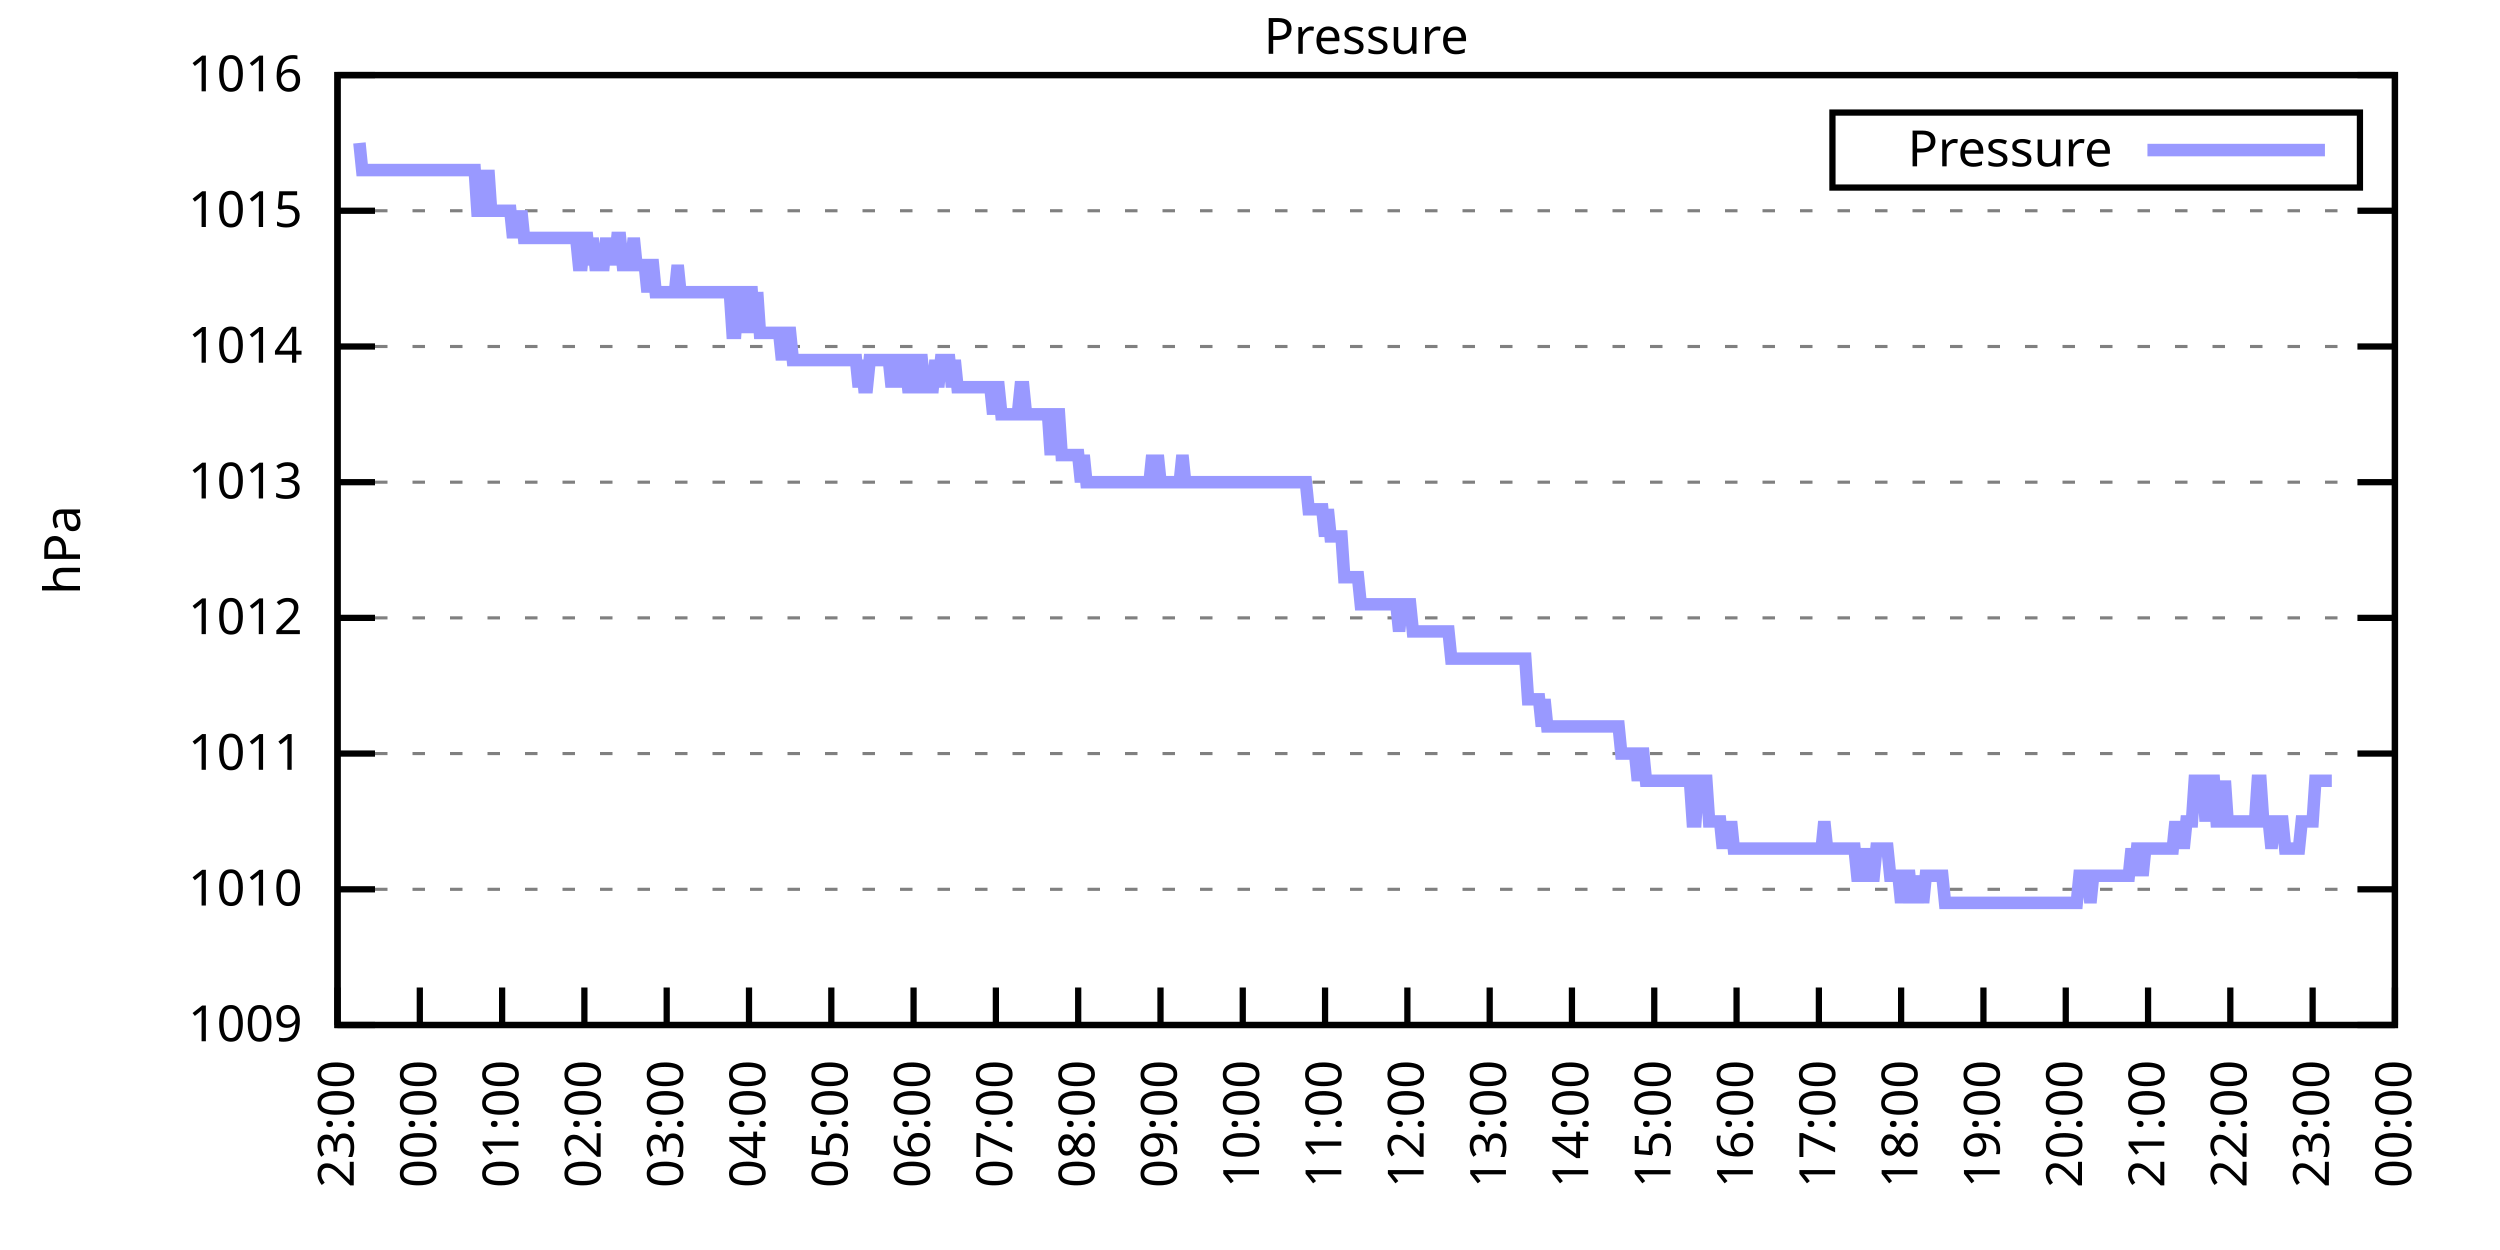
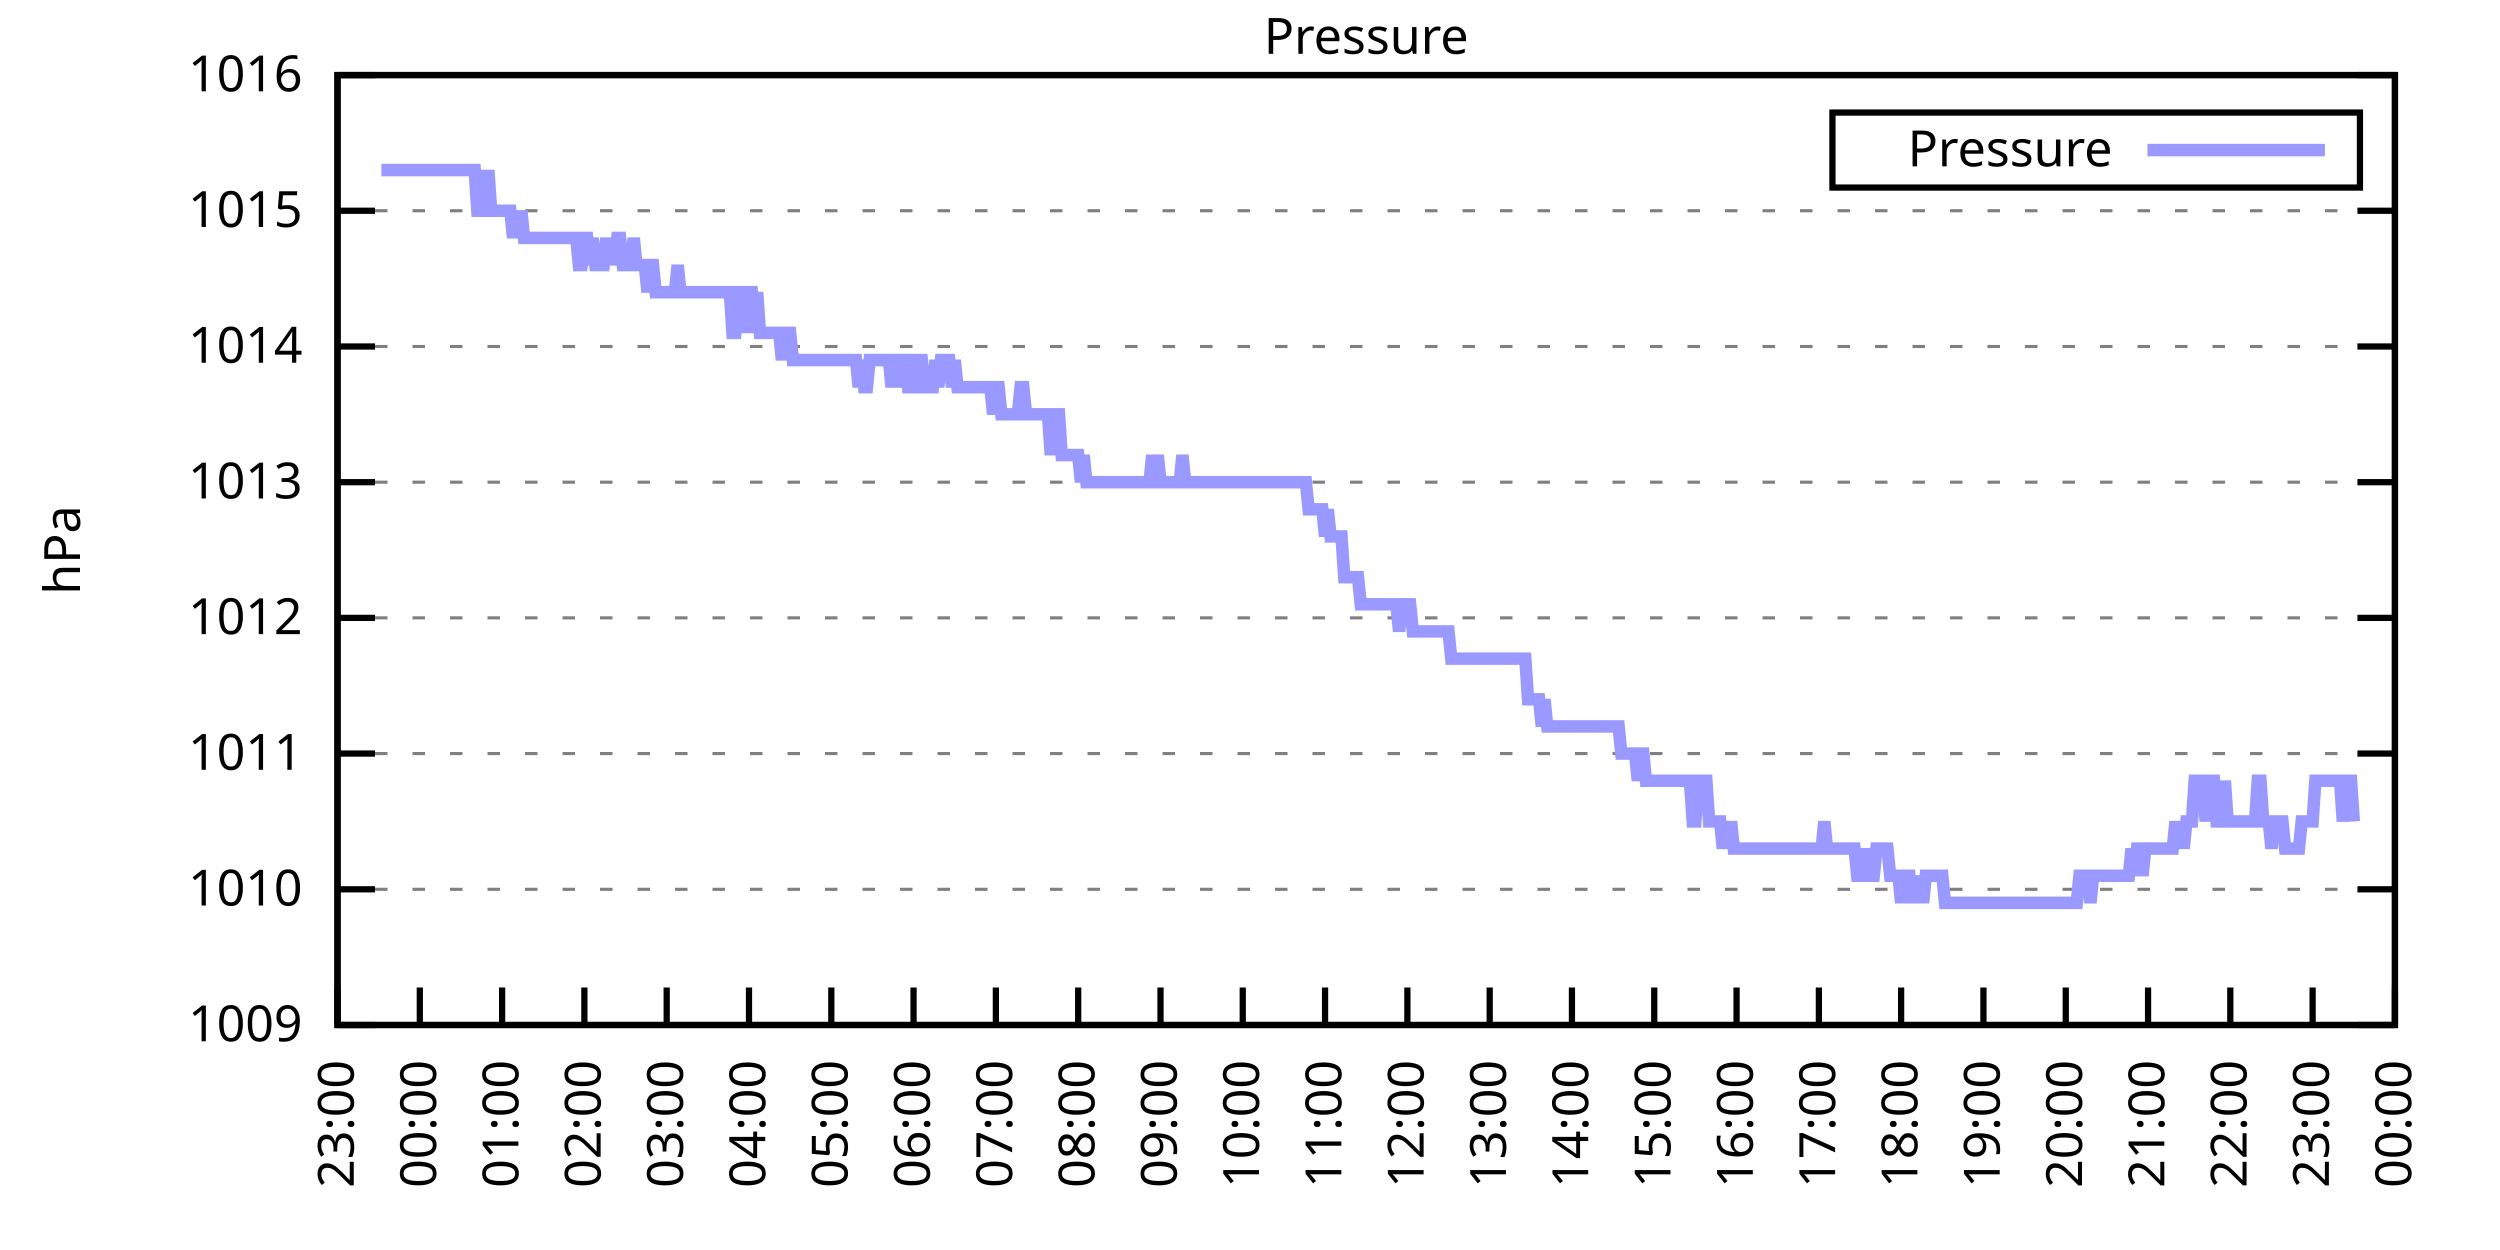
<svg xmlns="http://www.w3.org/2000/svg" xmlns:xlink="http://www.w3.org/1999/xlink" width="400" height="200" viewBox="0 0 400 200">
  <g id="gnuplot_canvas">
    <rect x="0" y="0" width="400" height="200" fill="none" />
    <defs>
      <circle id="gpDot" r="0.5" stroke-width="0.5" stroke="currentColor" />
      <path id="gpPt0" stroke-width="0.333" stroke="currentColor" d="M-1,0 h2 M0,-1 v2" />
      <path id="gpPt1" stroke-width="0.333" stroke="currentColor" d="M-1,-1 L1,1 M1,-1 L-1,1" />
      <path id="gpPt2" stroke-width="0.333" stroke="currentColor" d="M-1,0 L1,0 M0,-1 L0,1 M-1,-1 L1,1 M-1,1 L1,-1" />
      <rect id="gpPt3" stroke-width="0.333" stroke="currentColor" x="-1" y="-1" width="2" height="2" />
      <rect id="gpPt4" stroke-width="0.333" stroke="currentColor" fill="currentColor" x="-1" y="-1" width="2" height="2" />
      <circle id="gpPt5" stroke-width="0.333" stroke="currentColor" cx="0" cy="0" r="1" />
      <use xlink:href="#gpPt5" id="gpPt6" fill="currentColor" stroke="none" />
      <path id="gpPt7" stroke-width="0.333" stroke="currentColor" d="M0,-1.33 L-1.33,0.67 L1.33,0.67 z" />
      <use xlink:href="#gpPt7" id="gpPt8" fill="currentColor" stroke="none" />
      <use xlink:href="#gpPt7" id="gpPt9" stroke="currentColor" transform="rotate(180)" />
      <use xlink:href="#gpPt9" id="gpPt10" fill="currentColor" stroke="none" />
      <use xlink:href="#gpPt3" id="gpPt11" stroke="currentColor" transform="rotate(45)" />
      <use xlink:href="#gpPt11" id="gpPt12" fill="currentColor" stroke="none" />
      <path id="gpPt13" stroke-width="0.333" stroke="currentColor" d="M0,1.330 L1.265,0.411 L0.782,-1.067 L-0.782,-1.076 L-1.265,0.411 z" />
      <use xlink:href="#gpPt13" id="gpPt14" fill="currentColor" stroke="none" />
      <filter id="textbox" filterUnits="objectBoundingBox" x="0" y="0" height="1" width="1">
        <feFlood flood-color="white" flood-opacity="1" result="bgnd" />
        <feComposite in="SourceGraphic" in2="bgnd" operator="atop" />
      </filter>
      <filter id="greybox" filterUnits="objectBoundingBox" x="0" y="0" height="1" width="1">
        <feFlood flood-color="lightgrey" flood-opacity="1" result="grey" />
        <feComposite in="SourceGraphic" in2="grey" operator="atop" />
      </filter>
    </defs>
    <g fill="none" color="white" stroke="currentColor" stroke-width="1.00" stroke-linecap="butt" stroke-linejoin="miter">
</g>
    <g fill="none" color="black" stroke="currentColor" stroke-width="1.00" stroke-linecap="butt" stroke-linejoin="miter">
      <g stroke="none" shape-rendering="crispEdges">
        <polygon fill="rgb(255, 255, 255)" points="54.00,164.00 383.18,164.00 383.18,12.02 54.00,12.02 " />
      </g>
    </g>
    <g fill="none" color="black" stroke="currentColor" stroke-width="1.00" stroke-linecap="butt" stroke-linejoin="miter">
</g>
    <g fill="none" color="black" stroke="black" stroke-width="0.50" stroke-linecap="butt" stroke-linejoin="miter">
</g>
    <g fill="none" color="gray" stroke="currentColor" stroke-width="0.50" stroke-linecap="butt" stroke-linejoin="miter">
      <path stroke="gray" stroke-dasharray="2,4" class="gridline" d="M54.00,164.00 L383.19,164.00  " />
    </g>
    <g fill="none" color="gray" stroke="gray" stroke-width="1.00" stroke-linecap="butt" stroke-linejoin="miter">
</g>
    <g fill="none" color="black" stroke="currentColor" stroke-width="1.00" stroke-linecap="butt" stroke-linejoin="miter">
      <path stroke="black" d="M54.00,164.00 L60.00,164.00 M383.19,164.00 L377.19,164.00  " />
      <g transform="translate(48.40,166.60)" stroke="none" fill="black" font-family="Sans" font-size="8.00" text-anchor="end">
        <text>
          <tspan font-family="Sans"> 1009</tspan>
        </text>
      </g>
    </g>
    <g fill="none" color="black" stroke="currentColor" stroke-width="1.00" stroke-linecap="butt" stroke-linejoin="miter">
</g>
    <g fill="none" color="black" stroke="black" stroke-width="0.50" stroke-linecap="butt" stroke-linejoin="miter">
</g>
    <g fill="none" color="gray" stroke="currentColor" stroke-width="0.50" stroke-linecap="butt" stroke-linejoin="miter">
      <path stroke="gray" stroke-dasharray="2,4" class="gridline" d="M54.00,142.29 L383.19,142.29  " />
    </g>
    <g fill="none" color="gray" stroke="gray" stroke-width="1.00" stroke-linecap="butt" stroke-linejoin="miter">
</g>
    <g fill="none" color="black" stroke="currentColor" stroke-width="1.00" stroke-linecap="butt" stroke-linejoin="miter">
      <path stroke="black" d="M54.00,142.29 L60.00,142.29 M383.19,142.29 L377.19,142.29  " />
      <g transform="translate(48.40,144.89)" stroke="none" fill="black" font-family="Sans" font-size="8.00" text-anchor="end">
        <text>
          <tspan font-family="Sans"> 1010</tspan>
        </text>
      </g>
    </g>
    <g fill="none" color="black" stroke="currentColor" stroke-width="1.00" stroke-linecap="butt" stroke-linejoin="miter">
</g>
    <g fill="none" color="black" stroke="black" stroke-width="0.50" stroke-linecap="butt" stroke-linejoin="miter">
</g>
    <g fill="none" color="gray" stroke="currentColor" stroke-width="0.50" stroke-linecap="butt" stroke-linejoin="miter">
      <path stroke="gray" stroke-dasharray="2,4" class="gridline" d="M54.00,120.57 L383.19,120.57  " />
    </g>
    <g fill="none" color="gray" stroke="gray" stroke-width="1.00" stroke-linecap="butt" stroke-linejoin="miter">
</g>
    <g fill="none" color="black" stroke="currentColor" stroke-width="1.00" stroke-linecap="butt" stroke-linejoin="miter">
      <path stroke="black" d="M54.00,120.57 L60.00,120.57 M383.19,120.57 L377.19,120.57  " />
      <g transform="translate(48.40,123.17)" stroke="none" fill="black" font-family="Sans" font-size="8.00" text-anchor="end">
        <text>
          <tspan font-family="Sans"> 1011</tspan>
        </text>
      </g>
    </g>
    <g fill="none" color="black" stroke="currentColor" stroke-width="1.00" stroke-linecap="butt" stroke-linejoin="miter">
</g>
    <g fill="none" color="black" stroke="black" stroke-width="0.50" stroke-linecap="butt" stroke-linejoin="miter">
</g>
    <g fill="none" color="gray" stroke="currentColor" stroke-width="0.50" stroke-linecap="butt" stroke-linejoin="miter">
      <path stroke="gray" stroke-dasharray="2,4" class="gridline" d="M54.00,98.86 L383.19,98.86  " />
    </g>
    <g fill="none" color="gray" stroke="gray" stroke-width="1.00" stroke-linecap="butt" stroke-linejoin="miter">
</g>
    <g fill="none" color="black" stroke="currentColor" stroke-width="1.00" stroke-linecap="butt" stroke-linejoin="miter">
      <path stroke="black" d="M54.00,98.86 L60.00,98.86 M383.19,98.86 L377.19,98.86  " />
      <g transform="translate(48.40,101.46)" stroke="none" fill="black" font-family="Sans" font-size="8.00" text-anchor="end">
        <text>
          <tspan font-family="Sans"> 1012</tspan>
        </text>
      </g>
    </g>
    <g fill="none" color="black" stroke="currentColor" stroke-width="1.00" stroke-linecap="butt" stroke-linejoin="miter">
</g>
    <g fill="none" color="black" stroke="black" stroke-width="0.50" stroke-linecap="butt" stroke-linejoin="miter">
</g>
    <g fill="none" color="gray" stroke="currentColor" stroke-width="0.50" stroke-linecap="butt" stroke-linejoin="miter">
      <path stroke="gray" stroke-dasharray="2,4" class="gridline" d="M54.00,77.15 L383.19,77.15  " />
    </g>
    <g fill="none" color="gray" stroke="gray" stroke-width="1.00" stroke-linecap="butt" stroke-linejoin="miter">
</g>
    <g fill="none" color="black" stroke="currentColor" stroke-width="1.00" stroke-linecap="butt" stroke-linejoin="miter">
      <path stroke="black" d="M54.00,77.15 L60.00,77.15 M383.19,77.15 L377.19,77.15  " />
      <g transform="translate(48.40,79.75)" stroke="none" fill="black" font-family="Sans" font-size="8.00" text-anchor="end">
        <text>
          <tspan font-family="Sans"> 1013</tspan>
        </text>
      </g>
    </g>
    <g fill="none" color="black" stroke="currentColor" stroke-width="1.00" stroke-linecap="butt" stroke-linejoin="miter">
</g>
    <g fill="none" color="black" stroke="black" stroke-width="0.50" stroke-linecap="butt" stroke-linejoin="miter">
</g>
    <g fill="none" color="gray" stroke="currentColor" stroke-width="0.50" stroke-linecap="butt" stroke-linejoin="miter">
      <path stroke="gray" stroke-dasharray="2,4" class="gridline" d="M54.00,55.44 L383.19,55.44  " />
    </g>
    <g fill="none" color="gray" stroke="gray" stroke-width="1.00" stroke-linecap="butt" stroke-linejoin="miter">
</g>
    <g fill="none" color="black" stroke="currentColor" stroke-width="1.00" stroke-linecap="butt" stroke-linejoin="miter">
      <path stroke="black" d="M54.00,55.44 L60.00,55.44 M383.19,55.44 L377.19,55.44  " />
      <g transform="translate(48.40,58.04)" stroke="none" fill="black" font-family="Sans" font-size="8.00" text-anchor="end">
        <text>
          <tspan font-family="Sans"> 1014</tspan>
        </text>
      </g>
    </g>
    <g fill="none" color="black" stroke="currentColor" stroke-width="1.00" stroke-linecap="butt" stroke-linejoin="miter">
</g>
    <g fill="none" color="black" stroke="black" stroke-width="0.50" stroke-linecap="butt" stroke-linejoin="miter">
</g>
    <g fill="none" color="gray" stroke="currentColor" stroke-width="0.50" stroke-linecap="butt" stroke-linejoin="miter">
      <path stroke="gray" stroke-dasharray="2,4" class="gridline" d="M54.00,33.72 L383.19,33.72  " />
    </g>
    <g fill="none" color="gray" stroke="gray" stroke-width="1.00" stroke-linecap="butt" stroke-linejoin="miter">
</g>
    <g fill="none" color="black" stroke="currentColor" stroke-width="1.00" stroke-linecap="butt" stroke-linejoin="miter">
      <path stroke="black" d="M54.00,33.72 L60.00,33.72 M383.19,33.72 L377.19,33.72  " />
      <g transform="translate(48.40,36.32)" stroke="none" fill="black" font-family="Sans" font-size="8.00" text-anchor="end">
        <text>
          <tspan font-family="Sans"> 1015</tspan>
        </text>
      </g>
    </g>
    <g fill="none" color="black" stroke="currentColor" stroke-width="1.00" stroke-linecap="butt" stroke-linejoin="miter">
</g>
    <g fill="none" color="black" stroke="black" stroke-width="0.50" stroke-linecap="butt" stroke-linejoin="miter">
</g>
    <g fill="none" color="gray" stroke="currentColor" stroke-width="0.50" stroke-linecap="butt" stroke-linejoin="miter">
      <path stroke="gray" stroke-dasharray="2,4" class="gridline" d="M54.00,12.01 L383.19,12.01  " />
    </g>
    <g fill="none" color="gray" stroke="gray" stroke-width="1.00" stroke-linecap="butt" stroke-linejoin="miter">
</g>
    <g fill="none" color="black" stroke="currentColor" stroke-width="1.00" stroke-linecap="butt" stroke-linejoin="miter">
      <path stroke="black" d="M54.00,12.01 L60.00,12.01 M383.19,12.01 L377.19,12.01  " />
      <g transform="translate(48.40,14.61)" stroke="none" fill="black" font-family="Sans" font-size="8.00" text-anchor="end">
        <text>
          <tspan font-family="Sans"> 1016</tspan>
        </text>
      </g>
    </g>
    <g fill="none" color="black" stroke="currentColor" stroke-width="1.00" stroke-linecap="butt" stroke-linejoin="miter">
      <path stroke="black" d="M54.00,164.00 L54.00,158.00  " />
      <g transform="translate(56.60,169.60) rotate(270.00)" stroke="none" fill="black" font-family="Sans" font-size="8.00" text-anchor="end">
        <text>
          <tspan font-family="Sans">23:00</tspan>
        </text>
      </g>
    </g>
    <g fill="none" color="black" stroke="currentColor" stroke-width="1.00" stroke-linecap="butt" stroke-linejoin="miter">
      <path stroke="black" d="M67.17,164.00 L67.17,158.00  " />
      <g transform="translate(69.77,169.60) rotate(270.00)" stroke="none" fill="black" font-family="Sans" font-size="8.00" text-anchor="end">
        <text>
          <tspan font-family="Sans">00:00</tspan>
        </text>
      </g>
    </g>
    <g fill="none" color="black" stroke="currentColor" stroke-width="1.00" stroke-linecap="butt" stroke-linejoin="miter">
      <path stroke="black" d="M80.34,164.00 L80.34,158.00  " />
      <g transform="translate(82.94,169.60) rotate(270.00)" stroke="none" fill="black" font-family="Sans" font-size="8.00" text-anchor="end">
        <text>
          <tspan font-family="Sans">01:00</tspan>
        </text>
      </g>
    </g>
    <g fill="none" color="black" stroke="currentColor" stroke-width="1.00" stroke-linecap="butt" stroke-linejoin="miter">
      <path stroke="black" d="M93.50,164.00 L93.50,158.00  " />
      <g transform="translate(96.10,169.60) rotate(270.00)" stroke="none" fill="black" font-family="Sans" font-size="8.00" text-anchor="end">
        <text>
          <tspan font-family="Sans">02:00</tspan>
        </text>
      </g>
    </g>
    <g fill="none" color="black" stroke="currentColor" stroke-width="1.00" stroke-linecap="butt" stroke-linejoin="miter">
      <path stroke="black" d="M106.67,164.00 L106.67,158.00  " />
      <g transform="translate(109.27,169.60) rotate(270.00)" stroke="none" fill="black" font-family="Sans" font-size="8.00" text-anchor="end">
        <text>
          <tspan font-family="Sans">03:00</tspan>
        </text>
      </g>
    </g>
    <g fill="none" color="black" stroke="currentColor" stroke-width="1.00" stroke-linecap="butt" stroke-linejoin="miter">
      <path stroke="black" d="M119.84,164.00 L119.84,158.00  " />
      <g transform="translate(122.44,169.60) rotate(270.00)" stroke="none" fill="black" font-family="Sans" font-size="8.00" text-anchor="end">
        <text>
          <tspan font-family="Sans">04:00</tspan>
        </text>
      </g>
    </g>
    <g fill="none" color="black" stroke="currentColor" stroke-width="1.00" stroke-linecap="butt" stroke-linejoin="miter">
      <path stroke="black" d="M133.01,164.00 L133.01,158.00  " />
      <g transform="translate(135.61,169.60) rotate(270.00)" stroke="none" fill="black" font-family="Sans" font-size="8.00" text-anchor="end">
        <text>
          <tspan font-family="Sans">05:00</tspan>
        </text>
      </g>
    </g>
    <g fill="none" color="black" stroke="currentColor" stroke-width="1.00" stroke-linecap="butt" stroke-linejoin="miter">
      <path stroke="black" d="M146.17,164.00 L146.17,158.00  " />
      <g transform="translate(148.77,169.60) rotate(270.00)" stroke="none" fill="black" font-family="Sans" font-size="8.00" text-anchor="end">
        <text>
          <tspan font-family="Sans">06:00</tspan>
        </text>
      </g>
    </g>
    <g fill="none" color="black" stroke="currentColor" stroke-width="1.00" stroke-linecap="butt" stroke-linejoin="miter">
      <path stroke="black" d="M159.34,164.00 L159.34,158.00  " />
      <g transform="translate(161.94,169.60) rotate(270.00)" stroke="none" fill="black" font-family="Sans" font-size="8.00" text-anchor="end">
        <text>
          <tspan font-family="Sans">07:00</tspan>
        </text>
      </g>
    </g>
    <g fill="none" color="black" stroke="currentColor" stroke-width="1.00" stroke-linecap="butt" stroke-linejoin="miter">
      <path stroke="black" d="M172.51,164.00 L172.51,158.00  " />
      <g transform="translate(175.11,169.60) rotate(270.00)" stroke="none" fill="black" font-family="Sans" font-size="8.00" text-anchor="end">
        <text>
          <tspan font-family="Sans">08:00</tspan>
        </text>
      </g>
    </g>
    <g fill="none" color="black" stroke="currentColor" stroke-width="1.00" stroke-linecap="butt" stroke-linejoin="miter">
      <path stroke="black" d="M185.68,164.00 L185.68,158.00  " />
      <g transform="translate(188.28,169.60) rotate(270.00)" stroke="none" fill="black" font-family="Sans" font-size="8.00" text-anchor="end">
        <text>
          <tspan font-family="Sans">09:00</tspan>
        </text>
      </g>
    </g>
    <g fill="none" color="black" stroke="currentColor" stroke-width="1.00" stroke-linecap="butt" stroke-linejoin="miter">
      <path stroke="black" d="M198.84,164.00 L198.84,158.00  " />
      <g transform="translate(201.44,169.60) rotate(270.00)" stroke="none" fill="black" font-family="Sans" font-size="8.00" text-anchor="end">
        <text>
          <tspan font-family="Sans">10:00</tspan>
        </text>
      </g>
    </g>
    <g fill="none" color="black" stroke="currentColor" stroke-width="1.00" stroke-linecap="butt" stroke-linejoin="miter">
      <path stroke="black" d="M212.01,164.00 L212.01,158.00  " />
      <g transform="translate(214.61,169.60) rotate(270.00)" stroke="none" fill="black" font-family="Sans" font-size="8.00" text-anchor="end">
        <text>
          <tspan font-family="Sans">11:00</tspan>
        </text>
      </g>
    </g>
    <g fill="none" color="black" stroke="currentColor" stroke-width="1.00" stroke-linecap="butt" stroke-linejoin="miter">
      <path stroke="black" d="M225.18,164.00 L225.18,158.00  " />
      <g transform="translate(227.78,169.60) rotate(270.00)" stroke="none" fill="black" font-family="Sans" font-size="8.00" text-anchor="end">
        <text>
          <tspan font-family="Sans">12:00</tspan>
        </text>
      </g>
    </g>
    <g fill="none" color="black" stroke="currentColor" stroke-width="1.00" stroke-linecap="butt" stroke-linejoin="miter">
      <path stroke="black" d="M238.35,164.00 L238.35,158.00  " />
      <g transform="translate(240.95,169.60) rotate(270.00)" stroke="none" fill="black" font-family="Sans" font-size="8.00" text-anchor="end">
        <text>
          <tspan font-family="Sans">13:00</tspan>
        </text>
      </g>
    </g>
    <g fill="none" color="black" stroke="currentColor" stroke-width="1.00" stroke-linecap="butt" stroke-linejoin="miter">
      <path stroke="black" d="M251.51,164.00 L251.51,158.00  " />
      <g transform="translate(254.11,169.60) rotate(270.00)" stroke="none" fill="black" font-family="Sans" font-size="8.00" text-anchor="end">
        <text>
          <tspan font-family="Sans">14:00</tspan>
        </text>
      </g>
    </g>
    <g fill="none" color="black" stroke="currentColor" stroke-width="1.00" stroke-linecap="butt" stroke-linejoin="miter">
      <path stroke="black" d="M264.68,164.00 L264.68,158.00  " />
      <g transform="translate(267.28,169.60) rotate(270.00)" stroke="none" fill="black" font-family="Sans" font-size="8.00" text-anchor="end">
        <text>
          <tspan font-family="Sans">15:00</tspan>
        </text>
      </g>
    </g>
    <g fill="none" color="black" stroke="currentColor" stroke-width="1.00" stroke-linecap="butt" stroke-linejoin="miter">
      <path stroke="black" d="M277.85,164.00 L277.85,158.00  " />
      <g transform="translate(280.45,169.60) rotate(270.00)" stroke="none" fill="black" font-family="Sans" font-size="8.00" text-anchor="end">
        <text>
          <tspan font-family="Sans">16:00</tspan>
        </text>
      </g>
    </g>
    <g fill="none" color="black" stroke="currentColor" stroke-width="1.00" stroke-linecap="butt" stroke-linejoin="miter">
      <path stroke="black" d="M291.02,164.00 L291.02,158.00  " />
      <g transform="translate(293.62,169.60) rotate(270.00)" stroke="none" fill="black" font-family="Sans" font-size="8.00" text-anchor="end">
        <text>
          <tspan font-family="Sans">17:00</tspan>
        </text>
      </g>
    </g>
    <g fill="none" color="black" stroke="currentColor" stroke-width="1.00" stroke-linecap="butt" stroke-linejoin="miter">
      <path stroke="black" d="M304.18,164.00 L304.18,158.00  " />
      <g transform="translate(306.78,169.60) rotate(270.00)" stroke="none" fill="black" font-family="Sans" font-size="8.00" text-anchor="end">
        <text>
          <tspan font-family="Sans">18:00</tspan>
        </text>
      </g>
    </g>
    <g fill="none" color="black" stroke="currentColor" stroke-width="1.00" stroke-linecap="butt" stroke-linejoin="miter">
      <path stroke="black" d="M317.35,164.00 L317.35,158.00  " />
      <g transform="translate(319.95,169.60) rotate(270.00)" stroke="none" fill="black" font-family="Sans" font-size="8.00" text-anchor="end">
        <text>
          <tspan font-family="Sans">19:00</tspan>
        </text>
      </g>
    </g>
    <g fill="none" color="black" stroke="currentColor" stroke-width="1.00" stroke-linecap="butt" stroke-linejoin="miter">
      <path stroke="black" d="M330.52,164.00 L330.52,158.00  " />
      <g transform="translate(333.12,169.60) rotate(270.00)" stroke="none" fill="black" font-family="Sans" font-size="8.00" text-anchor="end">
        <text>
          <tspan font-family="Sans">20:00</tspan>
        </text>
      </g>
    </g>
    <g fill="none" color="black" stroke="currentColor" stroke-width="1.00" stroke-linecap="butt" stroke-linejoin="miter">
      <path stroke="black" d="M343.69,164.00 L343.69,158.00  " />
      <g transform="translate(346.29,169.60) rotate(270.00)" stroke="none" fill="black" font-family="Sans" font-size="8.00" text-anchor="end">
        <text>
          <tspan font-family="Sans">21:00</tspan>
        </text>
      </g>
    </g>
    <g fill="none" color="black" stroke="currentColor" stroke-width="1.00" stroke-linecap="butt" stroke-linejoin="miter">
      <path stroke="black" d="M356.85,164.00 L356.85,158.00  " />
      <g transform="translate(359.45,169.60) rotate(270.00)" stroke="none" fill="black" font-family="Sans" font-size="8.00" text-anchor="end">
        <text>
          <tspan font-family="Sans">22:00</tspan>
        </text>
      </g>
    </g>
    <g fill="none" color="black" stroke="currentColor" stroke-width="1.00" stroke-linecap="butt" stroke-linejoin="miter">
      <path stroke="black" d="M370.02,164.00 L370.02,158.00  " />
      <g transform="translate(372.62,169.60) rotate(270.00)" stroke="none" fill="black" font-family="Sans" font-size="8.00" text-anchor="end">
        <text>
          <tspan font-family="Sans">23:00</tspan>
        </text>
      </g>
    </g>
    <g fill="none" color="black" stroke="currentColor" stroke-width="1.00" stroke-linecap="butt" stroke-linejoin="miter">
      <path stroke="black" d="M383.19,164.00 L383.19,158.00  " />
      <g transform="translate(385.79,169.60) rotate(270.00)" stroke="none" fill="black" font-family="Sans" font-size="8.00" text-anchor="end">
        <text>
          <tspan font-family="Sans">00:00</tspan>
        </text>
      </g>
    </g>
    <g fill="none" color="black" stroke="currentColor" stroke-width="1.00" stroke-linecap="butt" stroke-linejoin="miter">
</g>
    <g fill="none" color="black" stroke="currentColor" stroke-width="1.00" stroke-linecap="butt" stroke-linejoin="miter">
      <path stroke="black" d="M54.00,12.01 L54.00,164.00 L383.19,164.00 L383.19,12.01 L54.00,12.01 Z  " />
    </g>
    <g fill="none" color="black" stroke="currentColor" stroke-width="1.00" stroke-linecap="butt" stroke-linejoin="miter">
</g>
    <g fill="none" color="black" stroke="currentColor" stroke-width="1.00" stroke-linecap="butt" stroke-linejoin="miter">
      <path stroke="black" d="M293.19,30.01 L293.19,18.01 L377.59,18.01 L377.59,30.01 L293.19,30.01 Z  " />
    </g>
    <g id="Pressure_plot_1">
      <g fill="none" color="white" stroke="black" stroke-width="2.00" stroke-linecap="butt" stroke-linejoin="miter">
</g>
      <g fill="none" color="black" stroke="currentColor" stroke-width="2.00" stroke-linecap="butt" stroke-linejoin="miter">
        <g transform="translate(337.99,26.61)" stroke="none" fill="black" font-family="Sans" font-size="8.00" text-anchor="end">
          <text>
            <tspan font-family="Sans">Pressure</tspan>
          </text>
        </g>
      </g>
      <g fill="none" color="black" stroke="currentColor" stroke-width="2.00" stroke-linecap="butt" stroke-linejoin="miter">
-         <path stroke="rgb(153, 153, 255)" d="M343.59,24.01 L371.99,24.01 M57.51,22.87 L57.95,27.21 L58.39,27.21 L58.83,27.21 L59.27,27.21 L59.71,27.21   L60.14,27.21 L60.58,27.21 L61.02,27.21 L61.46,27.21 L61.90,27.21 L62.34,27.21 L62.78,27.21 L63.22,27.21   L63.66,27.21 L64.10,27.21 L64.53,27.21 L64.97,27.21 L65.41,27.21 L65.85,27.21 L66.29,27.21 L66.73,27.21   L67.17,27.21 L67.61,27.21 L68.05,27.21 L68.48,27.21 L68.92,27.21 L69.36,27.21 L69.80,27.21 L70.24,27.21   L70.68,27.21 L71.12,27.21 L71.56,27.21 L72.00,27.21 L72.43,27.21 L72.87,27.21 L73.31,27.21 L73.75,27.21   L74.19,27.21 L74.63,27.21 L75.07,27.21 L75.51,27.21 L75.95,27.21 L76.38,33.72 L76.82,33.72 L77.26,27.21   L77.70,33.72 L78.14,27.21 L78.58,33.72 L79.02,33.72 L79.46,33.72 L79.90,33.72 L80.34,33.72 L80.77,33.72   L81.21,33.72 L81.65,33.72 L82.09,38.07 L82.53,33.72 L82.97,38.07 L83.41,33.72 L83.85,38.07 L84.29,38.07   L84.72,38.07 L85.16,38.07 L85.60,38.07 L86.04,38.07 L86.48,38.07 L86.92,38.07 L87.36,38.07 L87.80,38.07   L88.24,38.07 L88.67,38.07 L89.11,38.07 L89.55,38.07 L89.99,38.07 L90.43,38.07 L90.87,38.07 L91.31,38.07   L91.75,38.07 L92.19,38.07 L92.62,42.41 L93.06,42.41 L93.50,38.07 L93.94,38.07 L94.38,42.41 L94.82,38.07   L95.26,42.41 L95.70,42.41 L96.14,42.41 L96.58,42.41 L97.01,38.07 L97.45,42.41 L97.89,38.07 L98.33,42.41   L98.77,38.07 L99.21,38.07 L99.65,42.41 L100.09,42.41 L100.53,42.41 L100.96,42.41 L101.40,38.07 L101.84,42.41   L102.28,42.41 L102.72,42.41 L103.16,42.41 L103.60,46.75 L104.04,42.41 L104.48,42.41 L104.91,46.75 L105.35,46.75   L105.79,46.75 L106.23,46.75 L106.67,46.75 L107.11,46.75 L107.55,46.75 L107.99,46.75 L108.43,42.41 L108.87,46.75   L109.30,46.75 L109.74,46.75 L110.18,46.75 L110.62,46.75 L111.06,46.75 L111.50,46.75 L111.94,46.75 L112.38,46.75   L112.82,46.75 L113.25,46.75 L113.69,46.75 L114.13,46.75 L114.57,46.75 L115.01,46.75 L115.45,46.75 L115.89,46.75   L116.33,46.75 L116.77,46.75 L117.20,53.26 L117.64,53.26 L118.08,46.75 L118.52,46.75 L118.96,53.26 L119.40,46.75   L119.84,46.75 L120.28,46.75 L120.72,53.26 L121.15,46.75 L121.59,53.26 L122.03,53.26 L122.47,53.26 L122.91,53.26   L123.35,53.26 L123.79,53.26 L124.23,53.26 L124.67,53.26 L125.11,57.61 L125.54,53.26 L125.98,53.26 L126.42,53.26   L126.86,57.61 L127.30,57.61 L127.74,57.61 L128.18,57.61 L128.62,57.61 L129.06,57.61 L129.49,57.61 L129.93,57.61   L130.37,57.61 L130.81,57.61 L131.25,57.61 L131.69,57.61 L132.13,57.61 L132.57,57.61 L133.01,57.61 L133.44,57.61   L133.88,57.61 L134.32,57.61 L134.76,57.61 L135.20,57.61 L135.64,57.61 L136.08,57.61 L136.52,57.61 L136.96,57.61   L137.39,61.95 L137.83,57.61 L138.27,61.95 L138.71,61.95 L139.15,57.61 L139.59,57.61 L140.03,57.61 L140.47,57.61   L140.91,57.61 L141.35,57.61 L141.78,57.61 L142.22,57.61 L142.66,61.95 L143.10,57.61 L143.54,61.95 L143.98,57.61   L144.42,57.61 L144.86,57.61 L145.30,61.95 L145.73,61.95 L146.17,61.95 L146.61,57.61 L147.05,57.61 L147.49,57.61   L147.93,61.95 L148.37,61.95 L148.81,61.95 L149.25,61.95 L149.68,57.61 L150.12,61.95 L150.56,57.61 L151.00,57.61   L151.44,57.61 L151.88,57.61 L152.32,61.95 L152.76,57.61 L153.20,61.95 L153.63,61.95 L154.07,61.95 L154.51,61.95   L154.95,61.95 L155.39,61.95 L155.83,61.95 L156.27,61.95 L156.71,61.95 L157.15,61.95 L157.59,61.95 L158.02,61.95   L158.46,61.95 L158.90,66.29 L159.34,61.95 L159.78,61.95 L160.22,66.29 L160.66,66.29 L161.10,66.29 L161.54,66.29   L161.97,66.29 L162.41,66.29 L162.85,66.29 L163.29,61.95 L163.73,61.95 L164.17,66.29 L164.61,66.29 L165.05,66.29   L165.49,66.29 L165.92,66.29 L166.36,66.29 L166.80,66.29 L167.24,66.29 L167.68,66.29 L168.12,72.81 L168.56,66.29   L169.00,66.29 L169.44,66.29 L169.87,72.81 L170.31,72.81 L170.75,72.81 L171.19,72.81 L171.63,72.81 L172.07,72.81   L172.51,72.81 L172.95,77.15 L173.39,72.81 L173.83,77.15 L174.26,77.15 L174.70,77.15 L175.14,77.15 L175.58,77.15   L176.02,77.15 L176.46,77.15 L176.90,77.15 L177.34,77.15 L177.78,77.15 L178.21,77.15 L178.65,77.15 L179.09,77.15   L179.53,77.15 L179.97,77.15 L180.41,77.15 L180.85,77.15 L181.29,77.15 L181.73,77.15 L182.16,77.15 L182.60,77.15   L183.04,77.15 L183.48,77.15 L183.92,77.15 L184.36,72.81 L184.80,77.15 L185.24,72.81 L185.68,77.15 L186.11,77.15   L186.55,77.15 L186.99,77.15 L187.43,77.15 L187.87,77.15 L188.31,77.15 L188.75,77.15 L189.19,72.81 L189.63,77.15   L190.07,77.15 L190.50,77.15 L190.94,77.15 L191.38,77.15 L191.82,77.15 L192.26,77.15 L192.70,77.15 L193.14,77.15   L193.58,77.15 L194.02,77.15 L194.45,77.15 L194.89,77.15 L195.33,77.15 L195.77,77.15 L196.21,77.15 L196.65,77.15   L197.09,77.15 L197.53,77.15 L197.97,77.15 L198.40,77.15 L198.84,77.15 L199.28,77.15 L199.72,77.15 L200.16,77.15   L200.60,77.15 L201.04,77.15 L201.48,77.15 L201.92,77.15 L202.35,77.15 L202.79,77.15 L203.23,77.15 L203.67,77.15   L204.11,77.15 L204.55,77.15 L204.99,77.15 L205.43,77.15 L205.87,77.15 L206.31,77.15 L206.74,77.15 L207.18,77.15   L207.62,77.15 L208.06,77.15 L208.50,77.15 L208.94,77.15 L209.38,81.49 L209.82,81.49 L210.26,81.49 L210.69,81.49   L211.13,81.49 L211.57,81.49 L212.01,85.83 L212.45,81.49 L212.89,85.83 L213.33,85.83 L213.77,85.83 L214.21,85.83   L214.64,85.83 L215.08,92.35 L215.52,92.35 L215.96,92.35 L216.40,92.35 L216.84,92.35 L217.28,92.35 L217.72,96.69   L218.16,96.69 L218.60,96.69 L219.03,96.69 L219.47,96.69 L219.91,96.69 L220.35,96.69 L220.79,96.69 L221.23,96.69   L221.67,96.69 L222.11,96.69 L222.55,96.69 L222.98,96.69 L223.42,96.69 L223.86,101.03 L224.30,96.69 L224.74,96.69   L225.18,96.69 L225.62,96.69 L226.06,101.03 L226.50,101.03 L226.93,101.03 L227.37,101.03 L227.81,101.03 L228.25,101.03   L228.69,101.03 L229.13,101.03 L229.57,101.03 L230.01,101.03 L230.45,101.03 L230.88,101.03 L231.32,101.03 L231.76,101.03   L232.20,105.38 L232.64,105.38 L233.08,105.38 L233.52,105.38 L233.96,105.38 L234.40,105.38 L234.84,105.38 L235.27,105.38   L235.71,105.38 L236.15,105.38 L236.59,105.38 L237.03,105.38 L237.47,105.38 L237.91,105.38 L238.35,105.38 L238.79,105.38   L239.22,105.38 L239.66,105.38 L240.10,105.38 L240.54,105.38 L240.98,105.38 L241.42,105.38 L241.86,105.38 L242.30,105.38   L242.74,105.38 L243.17,105.38 L243.61,105.38 L244.05,105.38 L244.49,111.89 L244.93,111.89 L245.37,111.89 L245.81,111.89   L246.25,111.89 L246.69,116.23 L247.12,111.89 L247.56,116.23 L248.00,116.23 L248.44,116.23 L248.88,116.23 L249.32,116.23   L249.76,116.23 L250.20,116.23 L250.64,116.23 L251.08,116.23 L251.51,116.23 L251.95,116.23 L252.39,116.23 L252.83,116.23   L253.27,116.23 L253.71,116.23 L254.15,116.23 L254.59,116.23 L255.03,116.23 L255.46,116.23 L255.90,116.23 L256.34,116.23   L256.78,116.23 L257.22,116.23 L257.66,116.23 L258.10,116.23 L258.54,116.23 L258.98,116.23 L259.41,120.57 L259.85,120.57   L260.29,120.57 L260.73,120.57 L261.17,120.57 L261.61,120.57 L262.05,124.92 L262.49,120.57 L262.93,120.57 L263.36,124.92   L263.80,124.92 L264.24,124.92 L264.68,124.92 L265.12,124.92 L265.56,124.92 L266.00,124.92 L266.44,124.92 L266.88,124.92   L267.32,124.92 L267.75,124.92 L268.19,124.92 L268.63,124.92 L269.07,124.92 L269.51,124.92 L269.95,124.92 L270.39,124.92   L270.83,131.43 L271.27,131.43 L271.70,124.92 L272.14,124.92 L272.58,124.92 L273.02,124.92 L273.46,131.43 L273.90,131.43   L274.34,131.43 L274.78,131.43 L275.22,131.43 L275.65,135.77 L276.09,131.43 L276.53,135.77 L276.97,131.43 L277.41,135.77   L277.85,135.77 L278.29,135.77 L278.73,135.77 L279.17,135.77 L279.60,135.77 L280.04,135.77 L280.48,135.77 L280.92,135.77   L281.36,135.77 L281.80,135.77 L282.24,135.77 L282.68,135.77 L283.12,135.77 L283.56,135.77 L283.99,135.77 L284.43,135.77   L284.87,135.77 L285.31,135.77 L285.75,135.77 L286.19,135.77 L286.63,135.77 L287.07,135.77 L287.51,135.77 L287.94,135.77   L288.38,135.77 L288.82,135.77 L289.26,135.77 L289.70,135.77 L290.14,135.77 L290.58,135.77 L291.02,135.77 L291.46,135.77   L291.89,131.43 L292.33,135.77 L292.77,135.77 L293.21,135.77 L293.65,135.77 L294.09,135.77 L294.53,135.77 L294.97,135.77   L295.41,135.77 L295.84,135.77 L296.28,135.77 L296.72,135.77 L297.16,140.12 L297.60,140.12 L298.04,140.12 L298.48,135.77   L298.92,140.12 L299.36,140.12 L299.80,140.12 L300.23,135.77 L300.67,135.77 L301.11,135.77 L301.55,135.77 L301.99,135.77   L302.43,140.12 L302.87,140.12 L303.31,140.12 L303.75,140.12 L304.18,144.46 L304.62,140.12 L305.06,140.12 L305.50,140.12   L305.94,144.46 L306.38,140.12 L306.82,144.46 L307.26,140.12 L307.70,144.46 L308.13,140.12 L308.57,140.12 L309.01,140.12   L309.45,140.12 L309.89,140.12 L310.33,140.12 L310.77,140.12 L311.21,144.46 L311.65,144.46 L312.08,144.46 L312.52,144.46   L312.96,144.46 L313.40,144.46 L313.84,144.46 L314.28,144.46 L314.72,144.46 L315.16,144.46 L315.60,144.46 L316.04,144.46   L316.47,144.46 L316.91,144.46 L317.35,144.46 L317.79,144.46 L318.23,144.46 L318.67,144.46 L319.11,144.46 L319.55,144.46   L319.99,144.46 L320.42,144.46 L320.86,144.46 L321.30,144.46 L321.74,144.46 L322.18,144.46 L322.62,144.46 L323.06,144.46   L323.50,144.46 L323.94,144.46 L324.37,144.46 L324.81,144.46 L325.25,144.46 L325.69,144.46 L326.13,144.46 L326.57,144.46   L327.01,144.46 L327.45,144.46 L327.89,144.46 L328.33,144.46 L328.76,144.46 L329.20,144.46 L329.64,144.46 L330.08,144.46   L330.52,144.46 L330.96,144.46 L331.40,144.46 L331.84,144.46 L332.28,144.46 L332.71,140.12 L333.15,140.12 L333.59,140.12   L334.03,140.12 L334.47,144.46 L334.91,140.12 L335.35,140.12 L335.79,140.12 L336.23,140.12 L336.66,140.12 L337.10,140.12   L337.54,140.12 L337.98,140.12 L338.42,140.12 L338.86,140.12 L339.30,140.12 L339.74,140.12 L340.18,140.12 L340.61,140.12   L341.05,135.77 L341.49,140.12 L341.93,135.77 L342.37,135.77 L342.81,140.12 L343.25,135.77 L343.69,135.77 L344.13,135.77   L344.57,135.77 L345.00,135.77 L345.44,135.77 L345.88,135.77 L346.32,135.77 L346.76,135.77 L347.20,135.77 L347.64,135.77   L348.08,131.43 L348.52,135.77 L348.95,131.43 L349.39,135.77 L349.83,131.43 L350.27,131.43 L350.71,131.43 L351.15,124.92   L351.59,124.92 L352.03,124.92 L352.47,124.92 L352.90,131.43 L353.34,124.92 L353.78,124.92 L354.22,124.92 L354.66,131.43   L355.10,131.43 L355.54,131.43 L355.98,124.92 L356.42,131.43 L356.85,131.43 L357.29,131.43 L357.73,131.43 L358.17,131.43   L358.61,131.43 L359.05,131.43 L359.49,131.43 L359.93,131.43 L360.37,131.43 L360.81,131.43 L361.24,124.92 L361.68,124.92   L362.12,131.43 L362.56,131.43 L363.00,131.43 L363.44,135.77 L363.88,131.43 L364.32,131.43 L364.76,131.43 L365.19,131.43   L365.63,135.77 L366.07,135.77 L366.51,135.77 L366.95,135.77 L367.39,135.77 L367.83,135.77 L368.27,131.43 L368.71,131.43   L369.14,131.43 L369.58,131.43 L370.02,131.43 L370.46,124.92 L370.90,124.92 L371.34,124.92 L371.78,124.92 L372.22,124.92   L372.66,124.92 L373.09,124.92  " />
+         <path stroke="rgb(153, 153, 255)" d="M343.59,24.01 L371.99,24.01 M61.02,27.21 L61.46,27.21 L61.90,27.21 L62.34,27.21 L62.78,27.21 L63.22,27.21   L63.66,27.21 L64.10,27.21 L64.53,27.21 L64.97,27.21 L65.41,27.21 L65.85,27.21 L66.29,27.21 L66.73,27.21   L67.17,27.21 L67.61,27.21 L68.05,27.21 L68.48,27.21 L68.92,27.21 L69.36,27.21 L69.80,27.21 L70.24,27.21   L70.68,27.21 L71.12,27.21 L71.56,27.21 L72.00,27.21 L72.43,27.21 L72.87,27.21 L73.31,27.21 L73.75,27.21   L74.19,27.21 L74.63,27.21 L75.07,27.21 L75.51,27.21 L75.95,27.21 L76.38,33.72 L76.82,33.72 L77.26,27.21   L77.70,33.72 L78.14,27.21 L78.58,33.72 L79.02,33.72 L79.46,33.72 L79.90,33.72 L80.34,33.72 L80.77,33.72   L81.21,33.72 L81.65,33.72 L82.09,38.07 L82.53,33.72 L82.97,38.07 L83.41,33.72 L83.85,38.07 L84.29,38.07   L84.72,38.07 L85.16,38.07 L85.60,38.07 L86.04,38.07 L86.48,38.07 L86.92,38.07 L87.36,38.07 L87.80,38.07   L88.24,38.07 L88.67,38.07 L89.11,38.07 L89.55,38.07 L89.99,38.07 L90.43,38.07 L90.87,38.07 L91.31,38.07   L91.75,38.07 L92.19,38.07 L92.62,42.41 L93.06,42.41 L93.50,38.07 L93.94,38.07 L94.38,42.41 L94.82,38.07   L95.26,42.41 L95.70,42.41 L96.14,42.41 L96.58,42.41 L97.01,38.07 L97.45,42.41 L97.89,38.07 L98.33,42.41   L98.77,38.07 L99.21,38.07 L99.65,42.41 L100.09,42.41 L100.53,42.41 L100.96,42.41 L101.40,38.07 L101.84,42.41   L102.28,42.41 L102.72,42.41 L103.16,42.41 L103.60,46.75 L104.04,42.41 L104.48,42.41 L104.91,46.75 L105.35,46.75   L105.79,46.75 L106.23,46.75 L106.67,46.75 L107.11,46.75 L107.55,46.75 L107.99,46.75 L108.43,42.41 L108.87,46.75   L109.30,46.75 L109.74,46.75 L110.18,46.75 L110.62,46.75 L111.06,46.75 L111.50,46.75 L111.94,46.75 L112.38,46.75   L112.82,46.75 L113.25,46.75 L113.69,46.75 L114.13,46.75 L114.57,46.75 L115.01,46.75 L115.45,46.75 L115.89,46.75   L116.33,46.75 L116.77,46.75 L117.20,53.26 L117.64,53.26 L118.08,46.75 L118.52,46.75 L118.96,53.26 L119.40,46.75   L119.84,46.75 L120.28,46.75 L120.72,53.26 L121.15,46.75 L121.59,53.26 L122.03,53.26 L122.47,53.26 L122.91,53.26   L123.35,53.26 L123.79,53.26 L124.23,53.26 L124.67,53.26 L125.11,57.61 L125.54,53.26 L125.98,53.26 L126.42,53.26   L126.86,57.61 L127.30,57.61 L127.74,57.61 L128.18,57.61 L128.62,57.61 L129.06,57.61 L129.49,57.61 L129.93,57.61   L130.37,57.61 L130.81,57.61 L131.25,57.61 L131.69,57.61 L132.13,57.61 L132.57,57.61 L133.01,57.61 L133.44,57.61   L133.88,57.61 L134.32,57.61 L134.76,57.61 L135.20,57.61 L135.64,57.61 L136.08,57.61 L136.52,57.61 L136.96,57.61   L137.39,61.95 L137.83,57.61 L138.27,61.95 L138.71,61.95 L139.15,57.61 L139.59,57.61 L140.03,57.61 L140.47,57.61   L140.91,57.61 L141.35,57.61 L141.78,57.61 L142.22,57.61 L142.66,61.95 L143.10,57.61 L143.54,61.95 L143.98,57.61   L144.42,57.61 L144.86,57.61 L145.30,61.95 L145.73,61.95 L146.17,61.95 L146.61,57.61 L147.05,57.61 L147.49,57.61   L147.93,61.95 L148.37,61.95 L148.81,61.95 L149.25,61.95 L149.68,57.61 L150.12,61.95 L150.56,57.61 L151.00,57.61   L151.44,57.61 L151.88,57.61 L152.32,61.95 L152.76,57.61 L153.20,61.95 L153.63,61.95 L154.07,61.95 L154.51,61.95   L154.95,61.95 L155.39,61.95 L155.83,61.95 L156.27,61.95 L156.71,61.95 L157.15,61.95 L157.59,61.95 L158.02,61.95   L158.46,61.95 L158.90,66.29 L159.34,61.95 L159.78,61.95 L160.22,66.29 L160.66,66.29 L161.10,66.29 L161.54,66.29   L161.97,66.29 L162.41,66.29 L162.85,66.29 L163.29,61.95 L163.73,61.95 L164.17,66.29 L164.61,66.29 L165.05,66.29   L165.49,66.29 L165.92,66.29 L166.36,66.29 L166.80,66.29 L167.24,66.29 L167.68,66.29 L168.12,72.81 L168.56,66.29   L169.00,66.29 L169.44,66.29 L169.87,72.81 L170.31,72.81 L170.75,72.81 L171.19,72.81 L171.63,72.81 L172.07,72.81   L172.51,72.81 L172.95,77.15 L173.39,72.81 L173.83,77.15 L174.26,77.15 L174.70,77.15 L175.14,77.15 L175.58,77.15   L176.02,77.15 L176.46,77.15 L176.90,77.15 L177.34,77.15 L177.78,77.15 L178.21,77.15 L178.65,77.15 L179.09,77.15   L179.53,77.15 L179.97,77.15 L180.41,77.15 L180.85,77.15 L181.29,77.15 L181.73,77.15 L182.16,77.15 L182.60,77.15   L183.04,77.15 L183.48,77.15 L183.92,77.15 L184.36,72.81 L184.80,77.15 L185.24,72.81 L185.68,77.15 L186.11,77.15   L186.55,77.15 L186.99,77.15 L187.43,77.15 L187.87,77.15 L188.31,77.15 L188.75,77.15 L189.19,72.81 L189.63,77.15   L190.07,77.15 L190.50,77.15 L190.94,77.15 L191.38,77.15 L191.82,77.15 L192.26,77.15 L192.70,77.15 L193.14,77.15   L193.58,77.15 L194.02,77.15 L194.45,77.15 L194.89,77.15 L195.33,77.15 L195.77,77.15 L196.21,77.15 L196.65,77.15   L197.09,77.15 L197.53,77.15 L197.97,77.15 L198.40,77.15 L198.84,77.15 L199.28,77.15 L199.72,77.15 L200.16,77.15   L200.60,77.15 L201.04,77.15 L201.48,77.15 L201.92,77.15 L202.35,77.15 L202.79,77.15 L203.23,77.15 L203.67,77.15   L204.11,77.15 L204.55,77.15 L204.99,77.15 L205.43,77.15 L205.87,77.15 L206.31,77.15 L206.74,77.15 L207.18,77.15   L207.62,77.15 L208.06,77.15 L208.50,77.15 L208.94,77.15 L209.38,81.49 L209.82,81.49 L210.26,81.49 L210.69,81.49   L211.13,81.49 L211.57,81.49 L212.01,85.83 L212.45,81.49 L212.89,85.83 L213.33,85.83 L213.77,85.83 L214.21,85.83   L214.64,85.83 L215.08,92.35 L215.52,92.35 L215.96,92.35 L216.40,92.35 L216.84,92.35 L217.28,92.35 L217.72,96.69   L218.16,96.69 L218.60,96.69 L219.03,96.69 L219.47,96.69 L219.91,96.69 L220.35,96.69 L220.79,96.69 L221.23,96.69   L221.67,96.69 L222.11,96.69 L222.55,96.69 L222.98,96.69 L223.42,96.69 L223.86,101.03 L224.30,96.69 L224.74,96.69   L225.18,96.69 L225.62,96.69 L226.06,101.03 L226.50,101.03 L226.93,101.03 L227.37,101.03 L227.81,101.03 L228.25,101.03   L228.69,101.03 L229.13,101.03 L229.57,101.03 L230.01,101.03 L230.45,101.03 L230.88,101.03 L231.32,101.03 L231.76,101.03   L232.20,105.38 L232.64,105.38 L233.08,105.38 L233.52,105.38 L233.96,105.38 L234.40,105.38 L234.84,105.38 L235.27,105.38   L235.71,105.38 L236.15,105.38 L236.59,105.38 L237.03,105.38 L237.47,105.38 L237.91,105.38 L238.35,105.38 L238.79,105.38   L239.22,105.38 L239.66,105.38 L240.10,105.38 L240.54,105.38 L240.98,105.38 L241.42,105.38 L241.86,105.38 L242.30,105.38   L242.74,105.38 L243.17,105.38 L243.61,105.38 L244.05,105.38 L244.49,111.89 L244.93,111.89 L245.37,111.89 L245.81,111.89   L246.25,111.89 L246.69,116.23 L247.12,111.89 L247.56,116.23 L248.00,116.23 L248.44,116.23 L248.88,116.23 L249.32,116.23   L249.76,116.23 L250.20,116.23 L250.64,116.23 L251.08,116.23 L251.51,116.23 L251.95,116.23 L252.39,116.23 L252.83,116.23   L253.27,116.23 L253.71,116.23 L254.15,116.23 L254.59,116.23 L255.03,116.23 L255.46,116.23 L255.90,116.23 L256.34,116.23   L256.78,116.23 L257.22,116.23 L257.66,116.23 L258.10,116.23 L258.54,116.23 L258.98,116.23 L259.41,120.57 L259.85,120.57   L260.29,120.57 L260.73,120.57 L261.17,120.57 L261.61,120.57 L262.05,124.92 L262.49,120.57 L262.93,120.57 L263.36,124.92   L263.80,124.92 L264.24,124.92 L264.68,124.92 L265.12,124.92 L265.56,124.92 L266.00,124.92 L266.44,124.92 L266.88,124.92   L267.32,124.92 L267.75,124.92 L268.19,124.92 L268.63,124.92 L269.07,124.92 L269.51,124.92 L269.95,124.92 L270.39,124.92   L270.83,131.43 L271.27,131.43 L271.70,124.92 L272.14,124.92 L272.58,124.92 L273.02,124.92 L273.46,131.43 L273.90,131.43   L274.34,131.43 L274.78,131.43 L275.22,131.43 L275.65,135.77 L276.09,131.43 L276.53,135.77 L276.97,131.43 L277.41,135.77   L277.85,135.77 L278.29,135.77 L278.73,135.77 L279.17,135.77 L279.60,135.77 L280.04,135.77 L280.48,135.77 L280.92,135.77   L281.36,135.77 L281.80,135.77 L282.24,135.77 L282.68,135.77 L283.12,135.77 L283.56,135.77 L283.99,135.77 L284.43,135.77   L284.87,135.77 L285.31,135.77 L285.75,135.77 L286.19,135.77 L286.63,135.77 L287.07,135.77 L287.51,135.77 L287.94,135.77   L288.38,135.77 L288.82,135.77 L289.26,135.77 L289.70,135.77 L290.14,135.77 L290.58,135.77 L291.02,135.77 L291.46,135.77   L291.89,131.43 L292.33,135.77 L292.77,135.77 L293.21,135.77 L293.65,135.77 L294.09,135.77 L294.53,135.77 L294.97,135.77   L295.41,135.77 L295.84,135.77 L296.28,135.77 L296.72,135.77 L297.16,140.12 L297.60,140.12 L298.04,140.12 L298.48,135.77   L298.92,140.12 L299.36,140.12 L299.80,140.12 L300.23,135.77 L300.67,135.77 L301.11,135.77 L301.55,135.77 L301.99,135.77   L302.43,140.12 L302.87,140.12 L303.31,140.12 L303.75,140.12 L304.18,144.46 L304.62,140.12 L305.06,140.12 L305.50,140.12   L305.94,144.46 L306.38,140.12 L306.82,144.46 L307.26,140.12 L307.70,144.46 L308.13,140.12 L308.57,140.12 L309.01,140.12   L309.45,140.12 L309.89,140.12 L310.33,140.12 L310.77,140.12 L311.21,144.46 L311.65,144.46 L312.08,144.46 L312.52,144.46   L312.96,144.46 L313.40,144.46 L313.84,144.46 L314.28,144.46 L314.72,144.46 L315.16,144.46 L315.60,144.46 L316.04,144.46   L316.47,144.46 L316.91,144.46 L317.35,144.46 L317.79,144.46 L318.23,144.46 L318.67,144.46 L319.11,144.46 L319.55,144.46   L319.99,144.46 L320.42,144.46 L320.86,144.46 L321.30,144.46 L321.74,144.46 L322.18,144.46 L322.62,144.46 L323.06,144.46   L323.50,144.46 L323.94,144.46 L324.37,144.46 L324.81,144.46 L325.25,144.46 L325.69,144.46 L326.13,144.46 L326.57,144.46   L327.01,144.46 L327.45,144.46 L327.89,144.46 L328.33,144.46 L328.76,144.46 L329.20,144.46 L329.64,144.46 L330.08,144.46   L330.52,144.46 L330.96,144.46 L331.40,144.46 L331.84,144.46 L332.28,144.46 L332.71,140.12 L333.15,140.12 L333.59,140.12   L334.03,140.12 L334.47,144.46 L334.91,140.12 L335.35,140.12 L335.79,140.12 L336.23,140.12 L336.66,140.12 L337.10,140.12   L337.54,140.12 L337.98,140.12 L338.42,140.12 L338.86,140.12 L339.30,140.12 L339.74,140.12 L340.18,140.12 L340.61,140.12   L341.05,135.77 L341.49,140.12 L341.93,135.77 L342.37,135.77 L342.81,140.12 L343.25,135.77 L343.69,135.77 L344.13,135.77   L344.57,135.77 L345.00,135.77 L345.44,135.77 L345.88,135.77 L346.32,135.77 L346.76,135.77 L347.20,135.77 L347.64,135.77   L348.08,131.43 L348.52,135.77 L348.95,131.43 L349.39,135.77 L349.83,131.43 L350.27,131.43 L350.71,131.43 L351.15,124.92   L351.59,124.92 L352.03,124.92 L352.47,124.92 L352.90,131.43 L353.34,124.92 L353.78,124.92 L354.22,124.92 L354.66,131.43   L355.10,131.43 L355.54,131.43 L355.98,124.92 L356.42,131.43 L356.85,131.43 L357.29,131.43 L357.73,131.43 L358.17,131.43   L358.61,131.43 L359.05,131.43 L359.49,131.43 L359.93,131.43 L360.37,131.43 L360.81,131.43 L361.24,124.92 L361.68,124.92   L362.12,131.43 L362.56,131.43 L363.00,131.43 L363.44,135.77 L363.88,131.43 L364.32,131.43 L364.76,131.43 L365.19,131.43   L365.63,135.77 L366.07,135.77 L366.51,135.77 L366.95,135.77 L367.39,135.77 L367.83,135.77 L368.27,131.43 L368.71,131.43   L369.14,131.43 L369.58,131.43 L370.02,131.43 L370.46,124.92 L370.90,124.92 L371.34,124.92 L371.78,124.92 L372.22,124.92   L372.66,124.92 L373.09,124.92 L373.53,124.92 L373.97,124.92 L374.41,124.92 L374.85,131.43 L375.29,124.92 L375.73,124.92   L376.17,124.92 L376.61,131.43  " />
      </g>
    </g>
    <g fill="none" color="black" stroke="currentColor" stroke-width="2.00" stroke-linecap="butt" stroke-linejoin="miter">
</g>
    <g fill="none" color="black" stroke="black" stroke-width="1.00" stroke-linecap="butt" stroke-linejoin="miter">
</g>
    <g fill="none" color="black" stroke="currentColor" stroke-width="1.00" stroke-linecap="butt" stroke-linejoin="miter">
      <path stroke="black" d="M54.00,12.01 L54.00,164.00 L383.19,164.00 L383.19,12.01 L54.00,12.01 Z  " />
      <g transform="translate(12.80,88.01) rotate(270.00)" stroke="none" fill="black" font-family="Sans" font-size="8.00" text-anchor="middle">
        <text>
          <tspan font-family="Sans">hPa</tspan>
        </text>
      </g>
    </g>
    <g fill="none" color="black" stroke="currentColor" stroke-width="1.00" stroke-linecap="butt" stroke-linejoin="miter">
</g>
    <g fill="none" color="black" stroke="currentColor" stroke-width="1.00" stroke-linecap="butt" stroke-linejoin="miter">
      <g transform="translate(218.59,8.61)" stroke="none" fill="black" font-family="Sans" font-size="8.00" text-anchor="middle">
        <text>
          <tspan font-family="Sans">Pressure</tspan>
        </text>
      </g>
    </g>
    <g fill="none" color="black" stroke="currentColor" stroke-width="1.00" stroke-linecap="butt" stroke-linejoin="miter">
</g>
  </g>
</svg>
